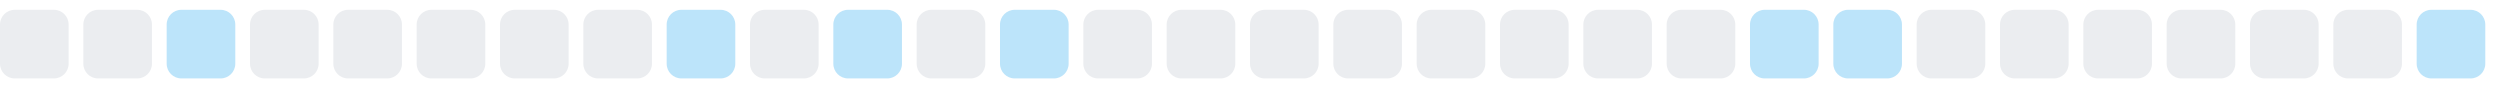
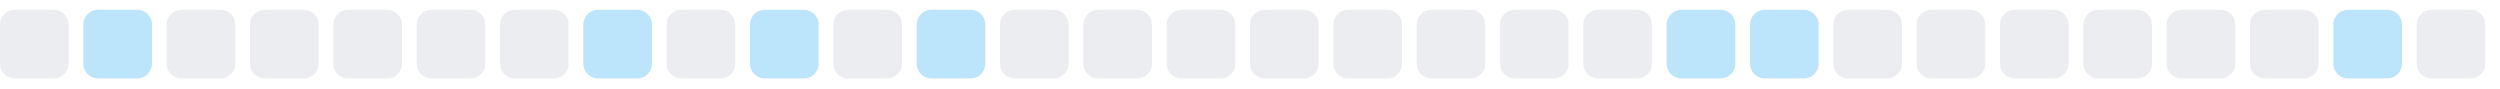
<svg xmlns="http://www.w3.org/2000/svg" width="255" height="9">
  <style>
        .level0 { fill: #ebedf0; }
        .level1 { fill: #bce4fa; }
        .level2 { fill: #75c7f7; }
        .level3 { fill: #30a9f2; }
        .level4 { fill: #008ee6; }
        @media (prefers-color-scheme: dark) {
          .level0 { fill: #161b22; }
          .level1 { fill: #0b3b5c; }
          .level2 { fill: #0a6299; }
          .level3 { fill: #008ee6; }
          .level4 { fill: #5bc4ff; }
        }
      </style>
  <rect x="0.0" y="1" width="7" height="7" rx="1.5" ry="1.5" class="level0" />
-   <rect x="8.5" y="1" width="7" height="7" rx="1.5" ry="1.5" class="level0" />
-   <rect x="17.0" y="1" width="7" height="7" rx="1.5" ry="1.5" class="level1" />
+   <rect x="8.5" y="1" width="7" height="7" rx="1.5" ry="1.5" class="level1" />
+   <rect x="17.0" y="1" width="7" height="7" rx="1.5" ry="1.5" class="level0" />
  <rect x="25.5" y="1" width="7" height="7" rx="1.5" ry="1.5" class="level0" />
  <rect x="34.0" y="1" width="7" height="7" rx="1.5" ry="1.5" class="level0" />
  <rect x="42.5" y="1" width="7" height="7" rx="1.5" ry="1.5" class="level0" />
  <rect x="51.0" y="1" width="7" height="7" rx="1.5" ry="1.5" class="level0" />
-   <rect x="59.5" y="1" width="7" height="7" rx="1.5" ry="1.5" class="level0" />
-   <rect x="68.0" y="1" width="7" height="7" rx="1.5" ry="1.5" class="level1" />
-   <rect x="76.5" y="1" width="7" height="7" rx="1.5" ry="1.5" class="level0" />
-   <rect x="85.0" y="1" width="7" height="7" rx="1.5" ry="1.5" class="level1" />
-   <rect x="93.5" y="1" width="7" height="7" rx="1.5" ry="1.5" class="level0" />
-   <rect x="102.0" y="1" width="7" height="7" rx="1.5" ry="1.5" class="level1" />
+   <rect x="59.5" y="1" width="7" height="7" rx="1.5" ry="1.5" class="level1" />
+   <rect x="68.0" y="1" width="7" height="7" rx="1.5" ry="1.5" class="level0" />
+   <rect x="76.5" y="1" width="7" height="7" rx="1.5" ry="1.5" class="level1" />
+   <rect x="85.0" y="1" width="7" height="7" rx="1.5" ry="1.5" class="level0" />
+   <rect x="93.5" y="1" width="7" height="7" rx="1.5" ry="1.5" class="level1" />
+   <rect x="102.0" y="1" width="7" height="7" rx="1.5" ry="1.5" class="level0" />
  <rect x="110.5" y="1" width="7" height="7" rx="1.5" ry="1.5" class="level0" />
  <rect x="119.0" y="1" width="7" height="7" rx="1.5" ry="1.5" class="level0" />
  <rect x="127.5" y="1" width="7" height="7" rx="1.5" ry="1.5" class="level0" />
  <rect x="136.0" y="1" width="7" height="7" rx="1.5" ry="1.5" class="level0" />
  <rect x="144.5" y="1" width="7" height="7" rx="1.5" ry="1.5" class="level0" />
  <rect x="153.0" y="1" width="7" height="7" rx="1.5" ry="1.5" class="level0" />
  <rect x="161.5" y="1" width="7" height="7" rx="1.5" ry="1.5" class="level0" />
-   <rect x="170.0" y="1" width="7" height="7" rx="1.5" ry="1.5" class="level0" />
+   <rect x="170.0" y="1" width="7" height="7" rx="1.5" ry="1.5" class="level1" />
  <rect x="178.5" y="1" width="7" height="7" rx="1.5" ry="1.5" class="level1" />
-   <rect x="187.0" y="1" width="7" height="7" rx="1.5" ry="1.5" class="level1" />
+   <rect x="187.0" y="1" width="7" height="7" rx="1.5" ry="1.5" class="level0" />
  <rect x="195.5" y="1" width="7" height="7" rx="1.5" ry="1.5" class="level0" />
  <rect x="204.0" y="1" width="7" height="7" rx="1.5" ry="1.5" class="level0" />
  <rect x="212.5" y="1" width="7" height="7" rx="1.5" ry="1.5" class="level0" />
  <rect x="221.0" y="1" width="7" height="7" rx="1.5" ry="1.5" class="level0" />
  <rect x="229.5" y="1" width="7" height="7" rx="1.5" ry="1.5" class="level0" />
-   <rect x="238.0" y="1" width="7" height="7" rx="1.5" ry="1.5" class="level0" />
-   <rect x="246.5" y="1" width="7" height="7" rx="1.5" ry="1.5" class="level1" />
+   <rect x="238.0" y="1" width="7" height="7" rx="1.5" ry="1.5" class="level1" />
+   <rect x="246.5" y="1" width="7" height="7" rx="1.5" ry="1.5" class="level0" />
</svg>
